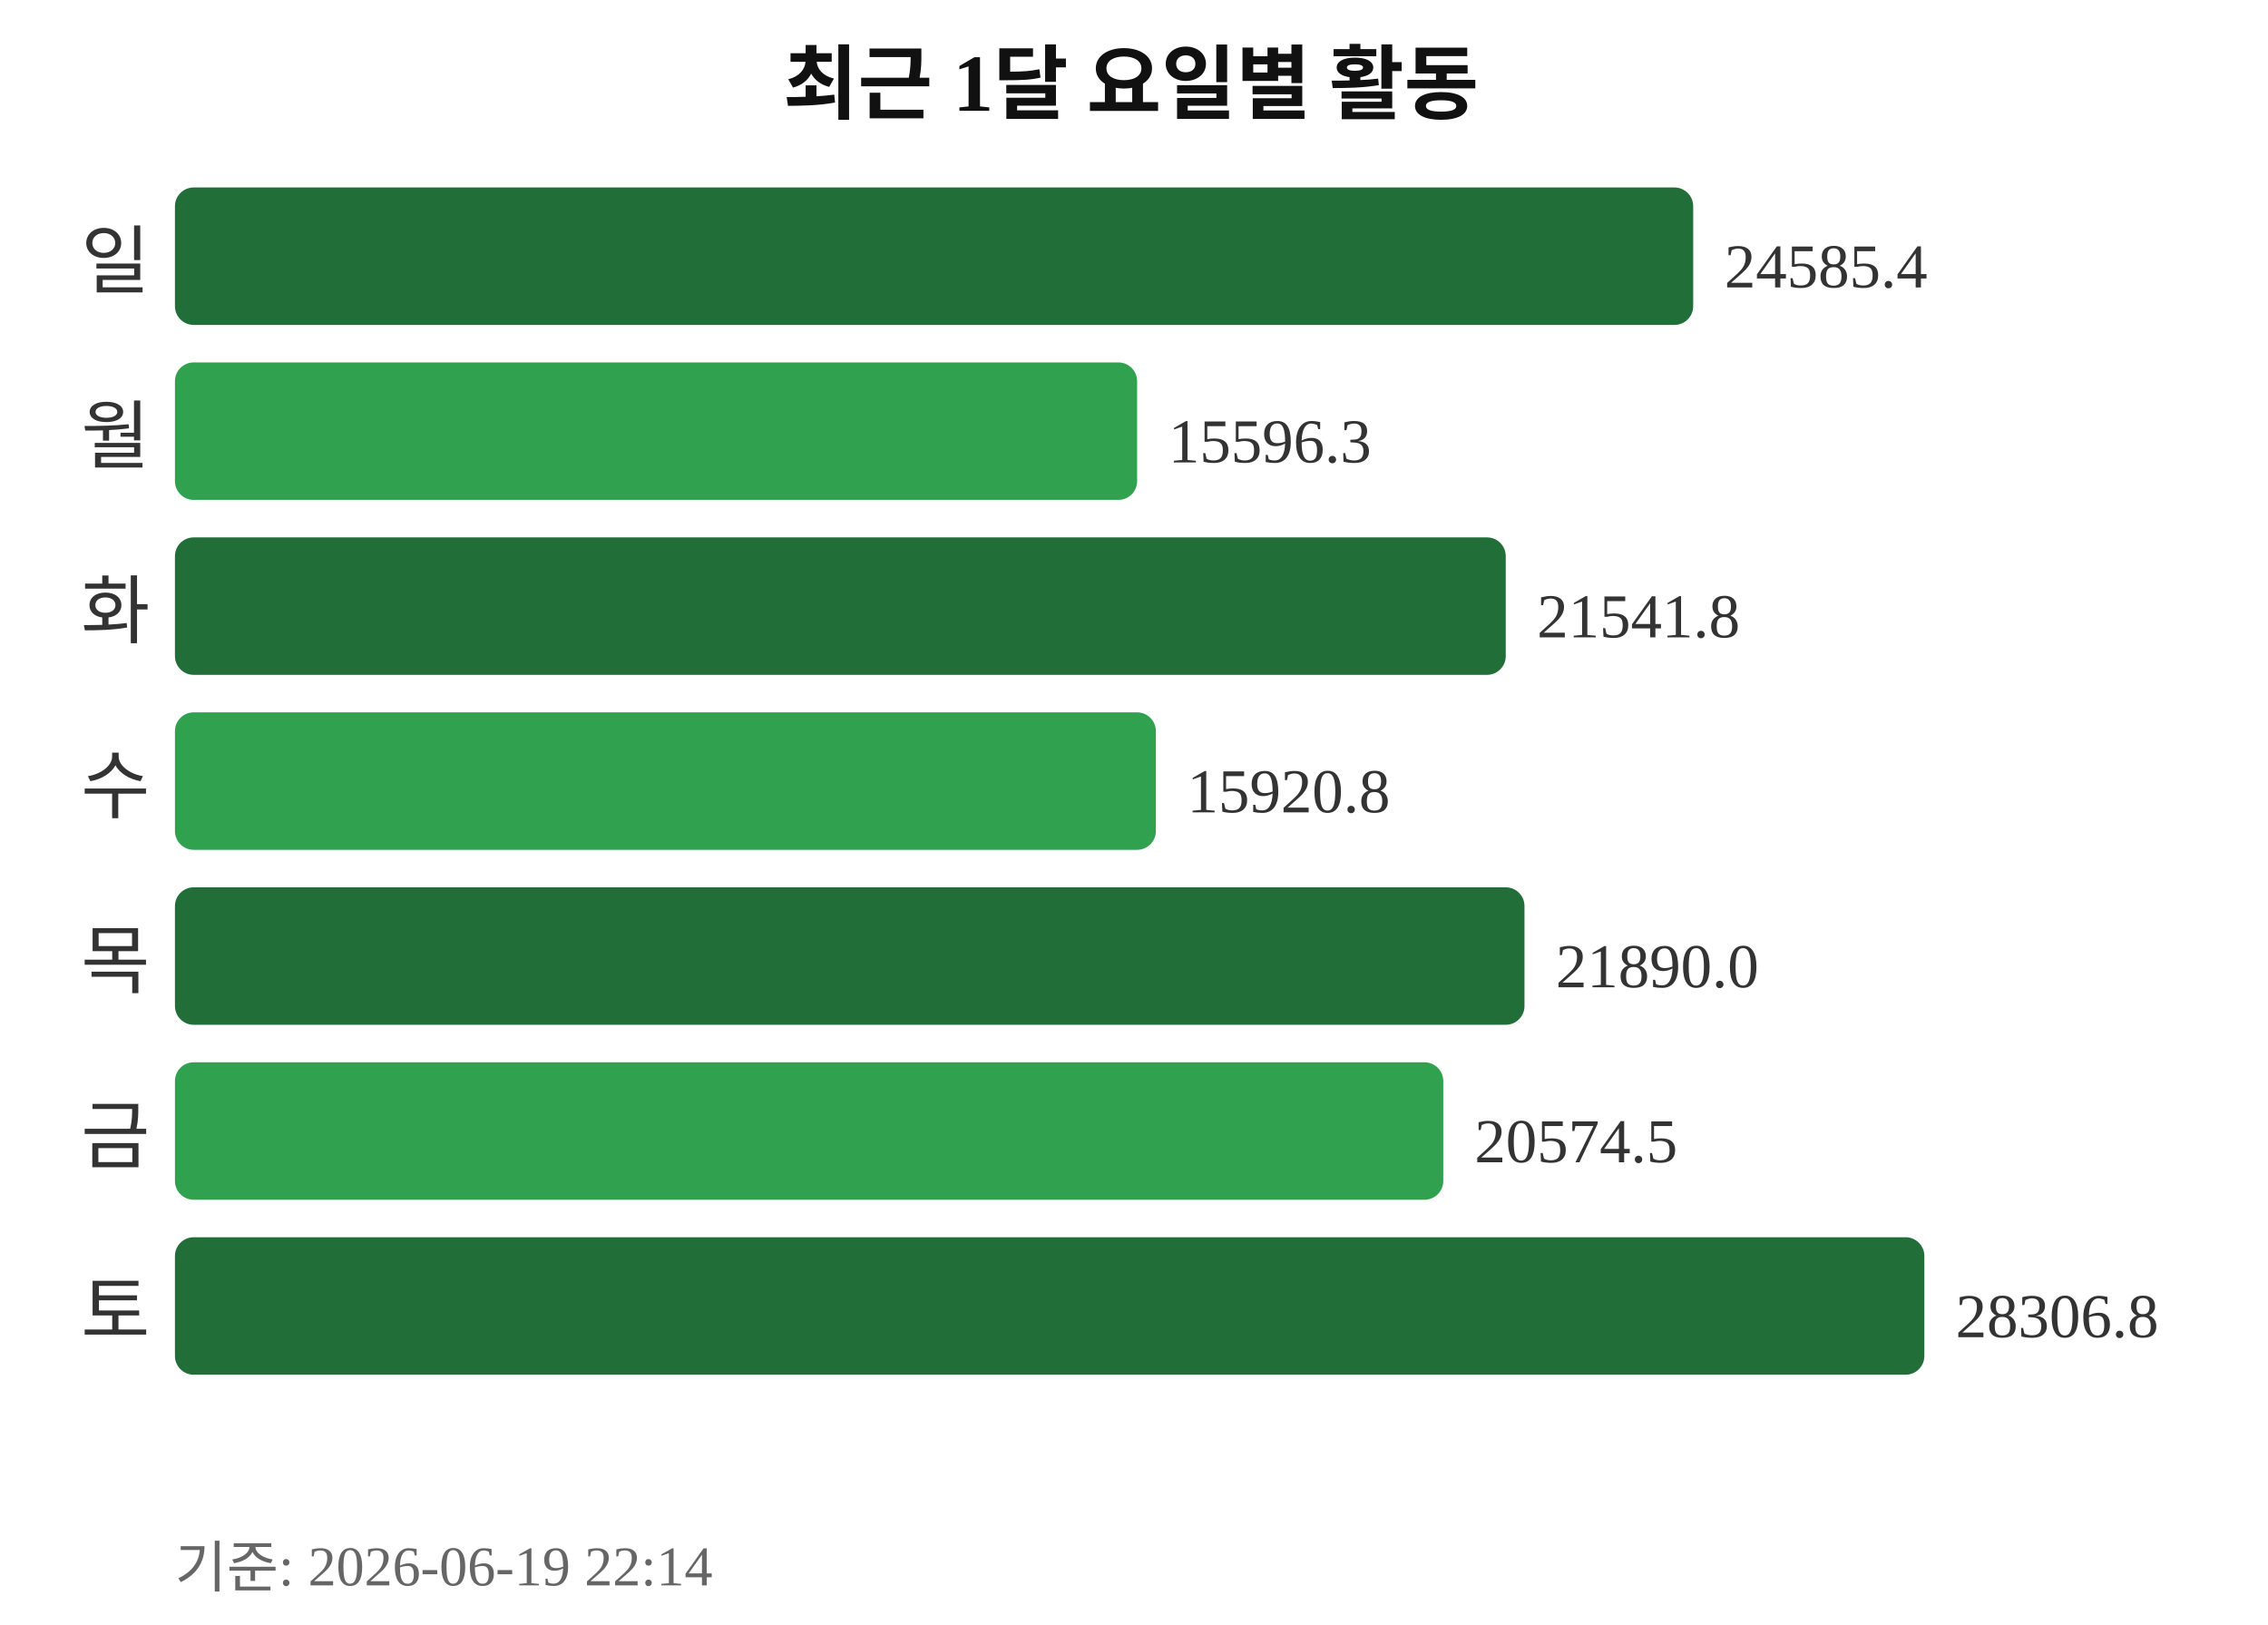
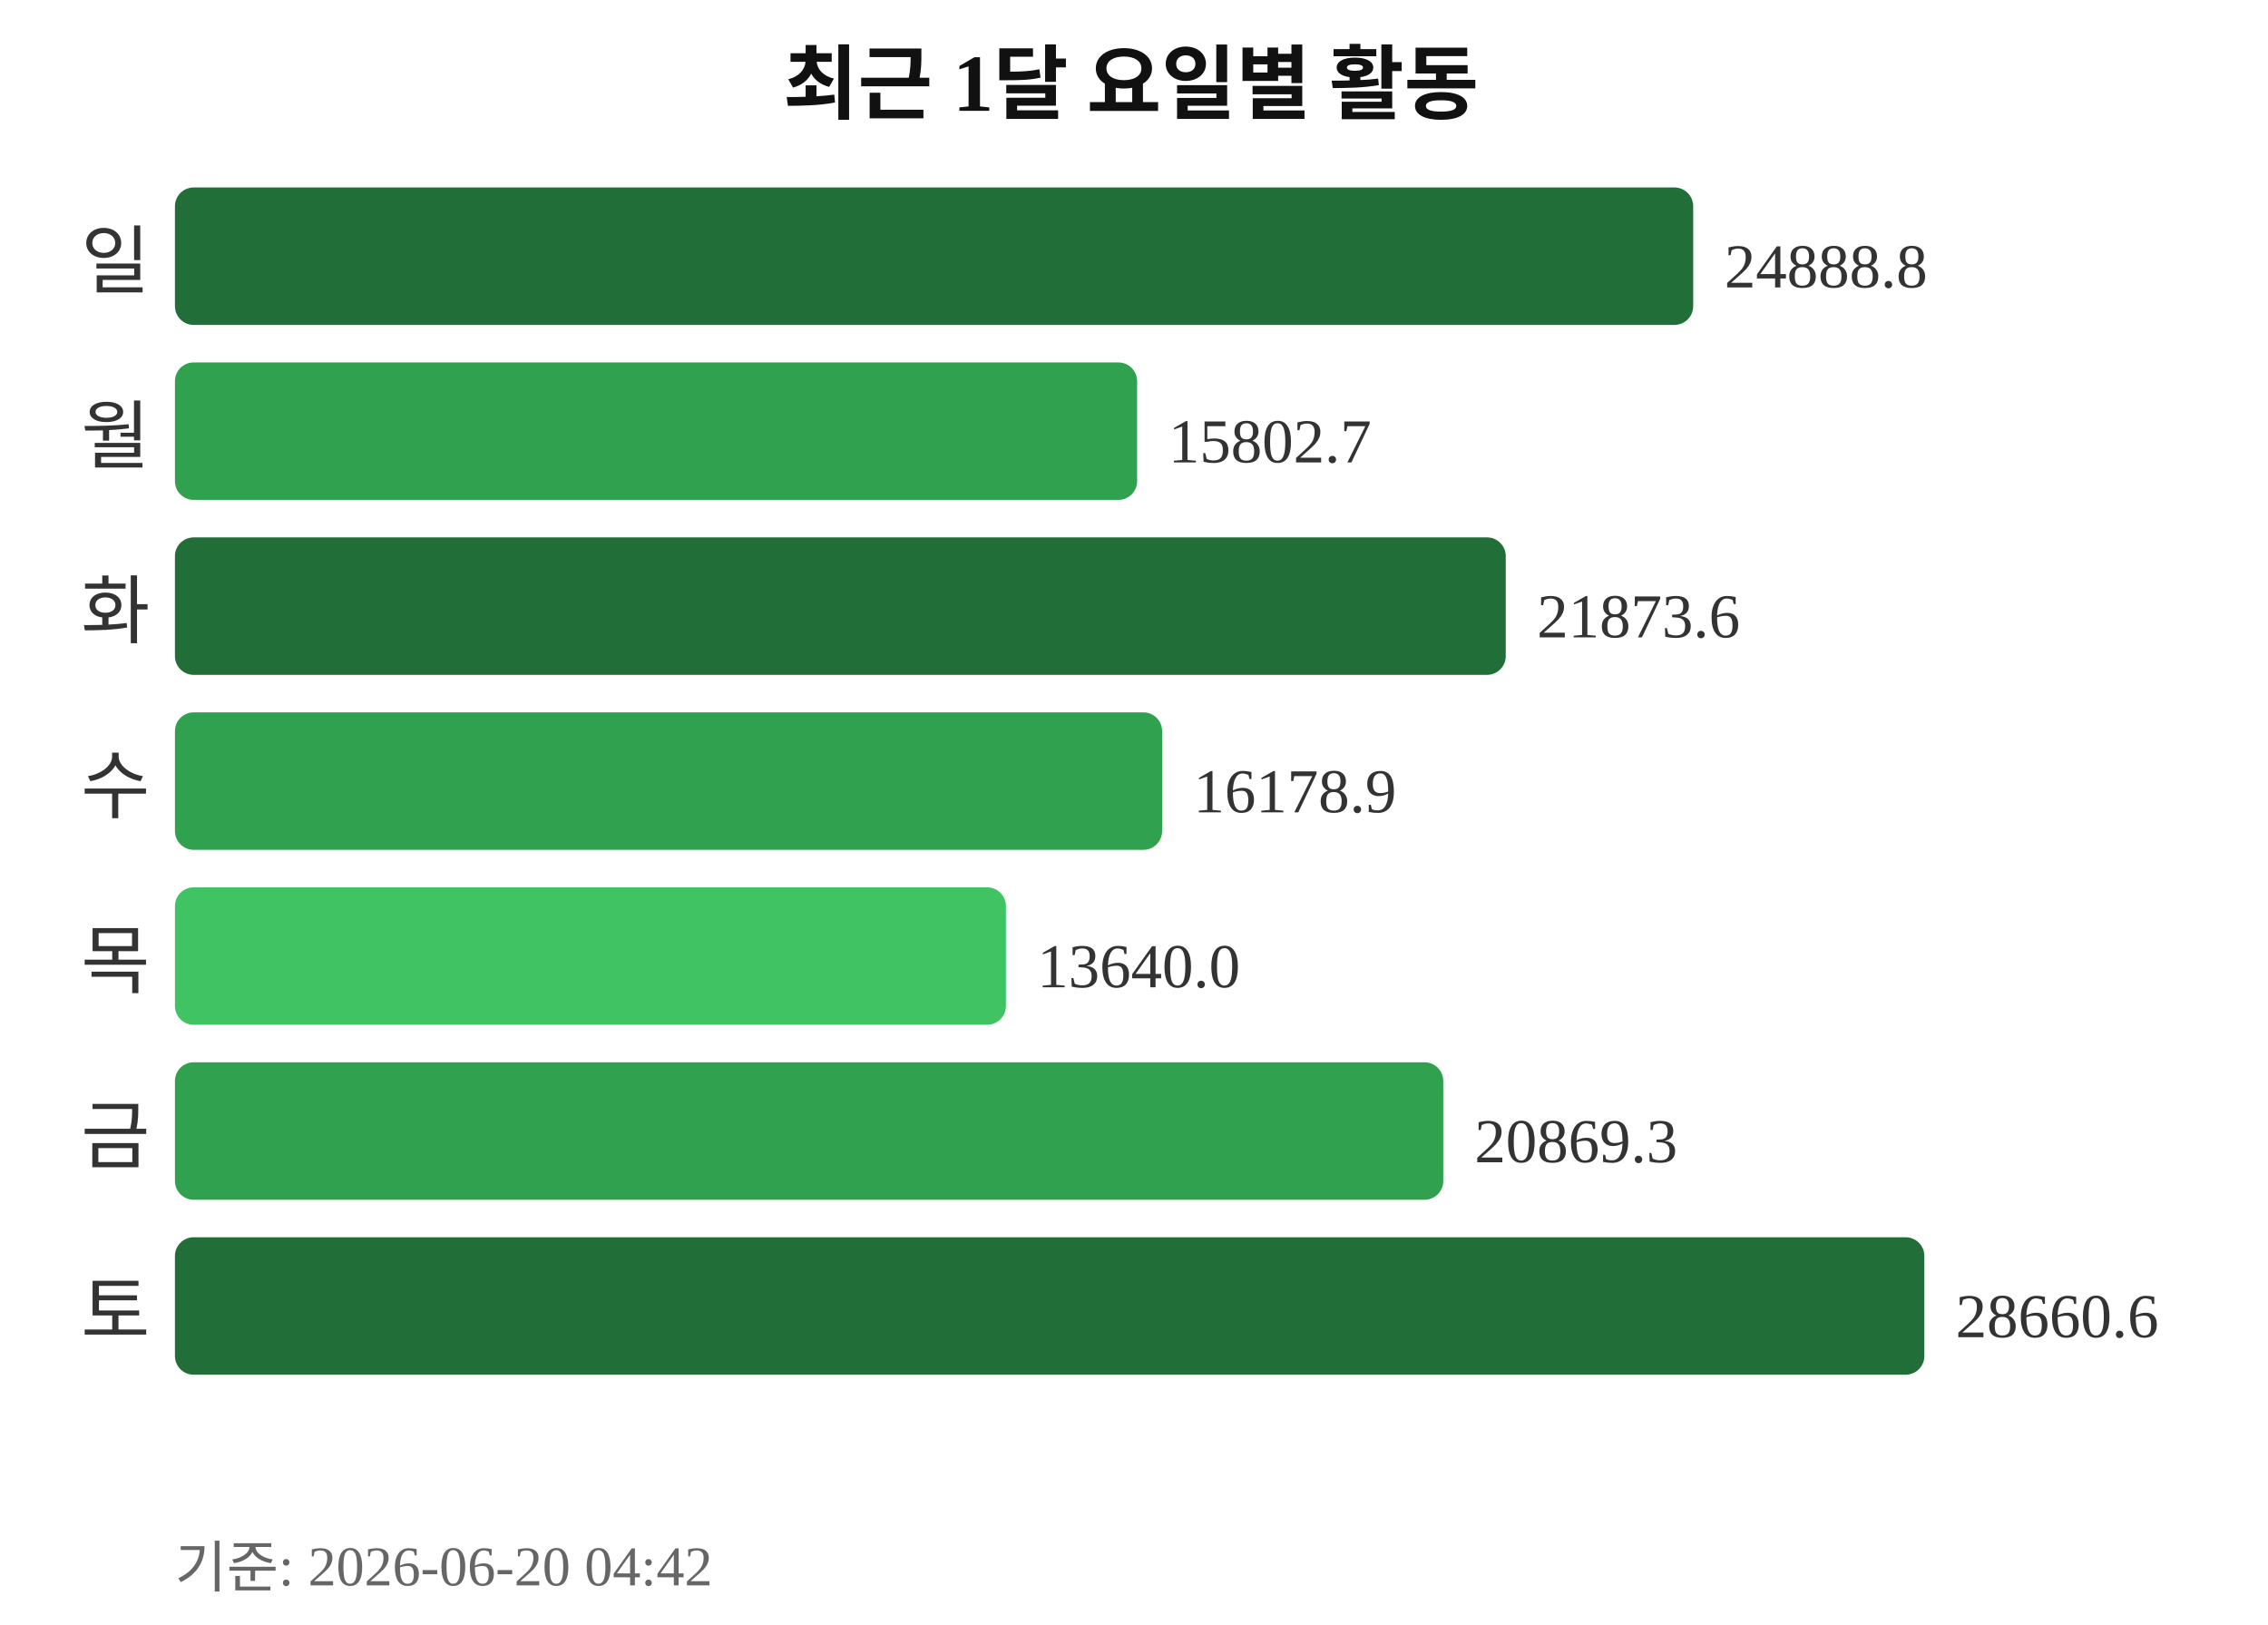
<svg xmlns="http://www.w3.org/2000/svg" width="363" height="260">
  <text x="181" y="18" text-anchor="middle" font-size="13" font-weight="bold" fill="#111111">최근 1달 요일별 활동</text>
  <text x="24" y="46" text-anchor="end" font-size="12" fill="#333333">일</text>
  <rect x="28" y="30" width="243" height="22" rx="3" fill="#216e39" />
-   <text x="276" y="46" font-size="10" fill="#333333">24585.4</text>
+   <text x="276" y="46" font-size="10" fill="#333333">24888.8</text>
  <text x="24" y="74" text-anchor="end" font-size="12" fill="#333333">월</text>
  <rect x="28" y="58" width="154" height="22" rx="3" fill="#30a14e" />
-   <text x="187" y="74" font-size="10" fill="#333333">15596.3</text>
+   <text x="187" y="74" font-size="10" fill="#333333">15802.7</text>
  <text x="24" y="102" text-anchor="end" font-size="12" fill="#333333">화</text>
  <rect x="28" y="86" width="213" height="22" rx="3" fill="#216e39" />
-   <text x="246" y="102" font-size="10" fill="#333333">21541.8</text>
+   <text x="246" y="102" font-size="10" fill="#333333">21873.6</text>
  <text x="24" y="130" text-anchor="end" font-size="12" fill="#333333">수</text>
-   <rect x="28" y="114" width="157" height="22" rx="3" fill="#30a14e" />
-   <text x="190" y="130" font-size="10" fill="#333333">15920.8</text>
+   <rect x="28" y="114" width="158" height="22" rx="3" fill="#30a14e" />
+   <text x="191" y="130" font-size="10" fill="#333333">16178.9</text>
  <text x="24" y="158" text-anchor="end" font-size="12" fill="#333333">목</text>
-   <rect x="28" y="142" width="216" height="22" rx="3" fill="#216e39" />
-   <text x="249" y="158" font-size="10" fill="#333333">21890.0</text>
+   <rect x="28" y="142" width="133" height="22" rx="3" fill="#40c463" />
+   <text x="166" y="158" font-size="10" fill="#333333">13640.0</text>
  <text x="24" y="186" text-anchor="end" font-size="12" fill="#333333">금</text>
  <rect x="28" y="170" width="203" height="22" rx="3" fill="#30a14e" />
-   <text x="236" y="186" font-size="10" fill="#333333">20574.5</text>
+   <text x="236" y="186" font-size="10" fill="#333333">20869.3</text>
  <text x="24" y="214" text-anchor="end" font-size="12" fill="#333333">토</text>
  <rect x="28" y="198" width="280" height="22" rx="3" fill="#216e39" />
-   <text x="313" y="214" font-size="10" fill="#333333">28306.8</text>
-   <text x="28" y="254" font-size="9" fill="#666666">기준: 2026-06-19 22:14</text>
+   <text x="313" y="214" font-size="10" fill="#333333">28660.6</text>
+   <text x="28" y="254" font-size="9" fill="#666666">기준: 2026-06-20 04:42</text>
</svg>
